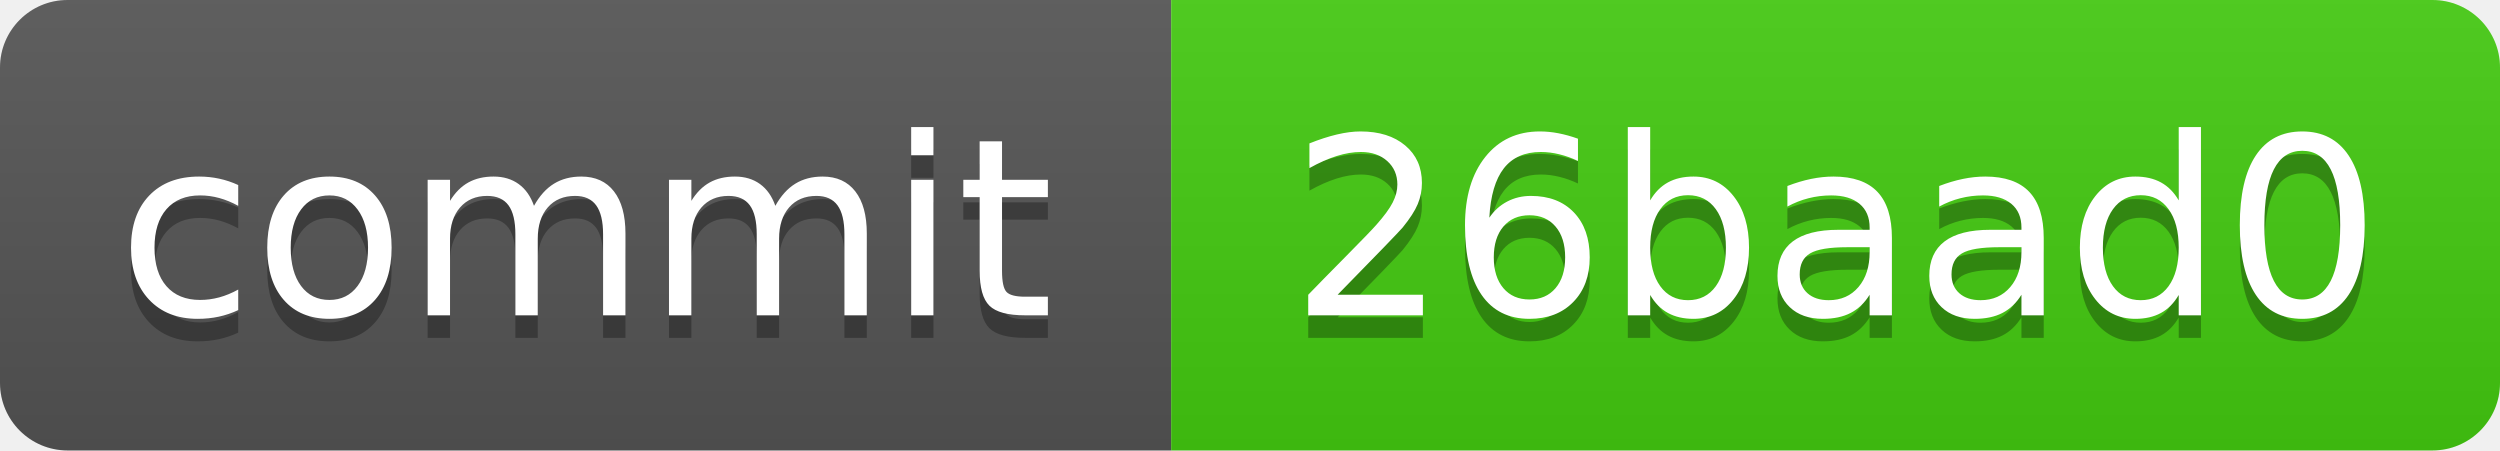
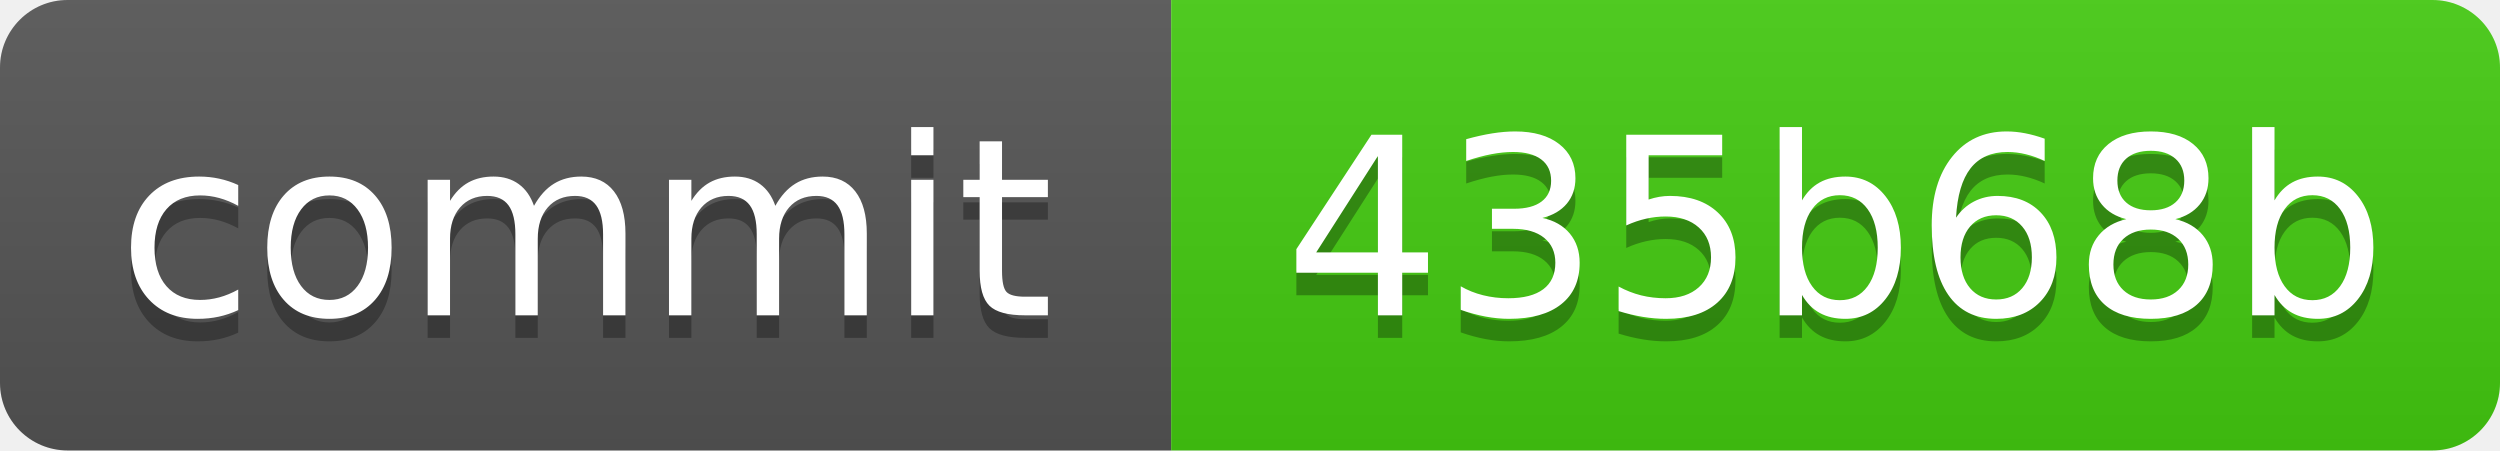
<svg xmlns="http://www.w3.org/2000/svg" xmlns:xlink="http://www.w3.org/1999/xlink" width="111" height="20" role="img">
-   <a target="_blank" xlink:href="https://github.com/symbolic-labs-pub/freedom-that-lasts/commit/26baad0f6464e6e654b47f388ca7a2e6ba151a79">
+   <a target="_blank" xlink:href="https://github.com/symbolic-labs-pub/freedom-that-lasts/commit/435b68b3ca35c92852e2455622574d7bbb8f2074">
    <linearGradient id="s" x2="0" y2="100%">
      <stop offset="0" stop-color="#bbb" stop-opacity=".1" />
      <stop offset="1" stop-opacity=".1" />
    </linearGradient>
    <clipPath id="r">
      <rect width="111" height="20" rx="3" fill="#fff" />
    </clipPath>
    <g clip-path="url(#r)">
      <rect width="52" height="20" fill="#555" />
      <rect x="52" width="59" height="20" fill="#4c1" />
      <rect width="111" height="20" fill="url(#s)" />
    </g>
    <g fill="#fff" text-anchor="middle" font-family="Verdana,Geneva,DejaVu Sans,sans-serif" text-rendering="geometricPrecision" font-size="110">
      <text aria-hidden="true" x="260.0" y="150" fill="#010101" fill-opacity=".3" transform="scale(.1)" textLength="420">commit</text>
      <text x="260.0" y="140" transform="scale(.1)" fill="#fff" textLength="420">commit</text>
-       <text aria-hidden="true" x="815.0" y="150" fill="#010101" fill-opacity=".3" transform="scale(.1)" textLength="490">26baad0</text>
-       <text x="815.0" y="140" transform="scale(.1)" fill="#fff" textLength="490">26baad0</text>
+       <text aria-hidden="true" x="815.0" y="150" fill="#010101" fill-opacity=".3" transform="scale(.1)" textLength="490">435b68b</text>
+       <text x="815.0" y="140" transform="scale(.1)" fill="#fff" textLength="490">435b68b</text>
    </g>
  </a>
</svg>
